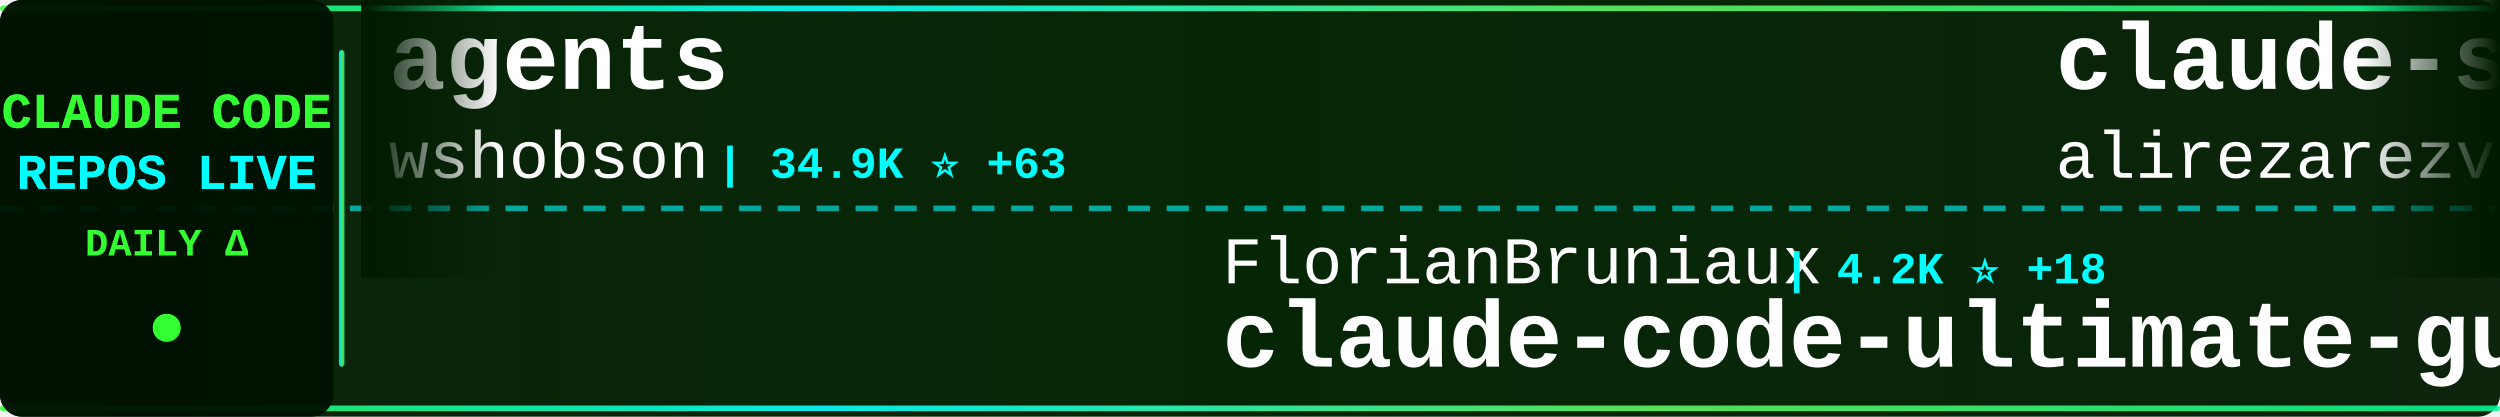
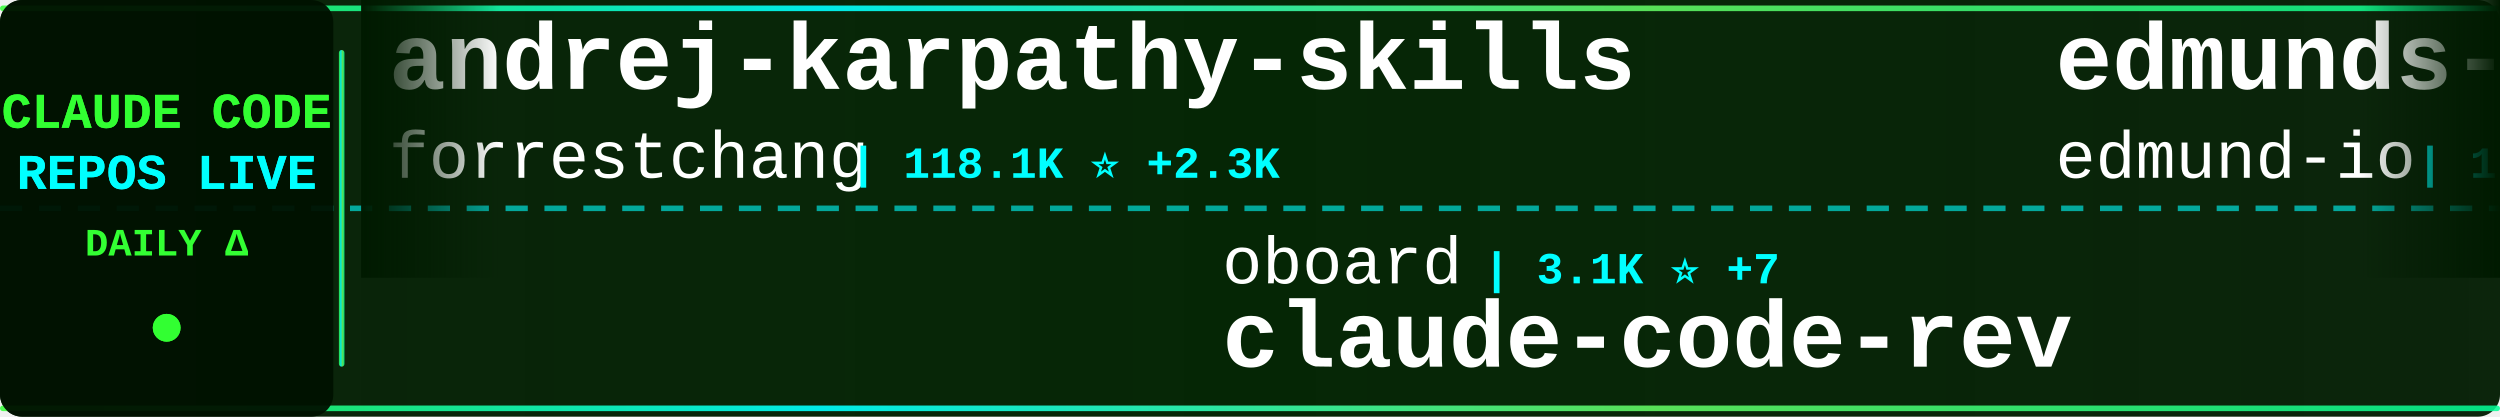
<svg xmlns="http://www.w3.org/2000/svg" width="900" height="150">
  <defs>
    <linearGradient id="tickerBg" x1="0%" y1="0%" x2="100%" y2="0%">
      <stop offset="0%" style="stop-color:#001a00;stop-opacity:0.95" />
      <stop offset="50%" style="stop-color:#002200;stop-opacity:0.98" />
      <stop offset="100%" style="stop-color:#001a00;stop-opacity:0.95" />
    </linearGradient>
    <linearGradient id="borderGrad" x1="0%" y1="0%" x2="100%" y2="0%">
      <stop offset="0%" style="stop-color:#33ff33;stop-opacity:0.85">
        <animate attributeName="stop-opacity" values="0.85;1;0.85" dur="2s" repeatCount="indefinite" />
      </stop>
      <stop offset="33%" style="stop-color:#00ffff;stop-opacity:0.9">
        <animate attributeName="stop-opacity" values="0.9;1;0.9" dur="2.2s" repeatCount="indefinite" />
      </stop>
      <stop offset="66%" style="stop-color:#66ff66;stop-opacity:0.85">
        <animate attributeName="stop-opacity" values="0.85;1;0.85" dur="1.8s" repeatCount="indefinite" />
      </stop>
      <stop offset="100%" style="stop-color:#00ff99;stop-opacity:0.85">
        <animate attributeName="stop-opacity" values="0.85;1;0.85" dur="2s" repeatCount="indefinite" />
      </stop>
    </linearGradient>
    <filter id="textGlow">
      <feGaussianBlur stdDeviation="0.1" result="coloredBlur" />
      <feMerge>
        <feMergeNode in="coloredBlur" />
        <feMergeNode in="SourceGraphic" />
      </feMerge>
    </filter>
    <filter id="metricGlow">
      <feGaussianBlur stdDeviation="0.2" result="coloredBlur" />
      <feMerge>
        <feMergeNode in="coloredBlur" />
        <feMergeNode in="SourceGraphic" />
      </feMerge>
    </filter>
    <linearGradient id="leftFade" x1="0%" y1="0%" x2="100%" y2="0%">
      <stop offset="0%" style="stop-color:#001a00;stop-opacity:1" />
      <stop offset="100%" style="stop-color:#001a00;stop-opacity:0" />
    </linearGradient>
    <linearGradient id="rightFade" x1="0%" y1="0%" x2="100%" y2="0%">
      <stop offset="0%" style="stop-color:#001a00;stop-opacity:0" />
      <stop offset="100%" style="stop-color:#001a00;stop-opacity:1" />
    </linearGradient>
  </defs>
  <rect width="900" height="150" fill="url(#tickerBg)" rx="8" />
  <rect x="0" y="2" width="900" height="2" fill="url(#borderGrad)" rx="1" />
  <rect x="0" y="146" width="900" height="2" fill="url(#borderGrad)" rx="1" />
  <line x1="0" y1="75" x2="900" y2="75" stroke="#00ffff" stroke-width="2" stroke-dasharray="8 6" opacity="0.6" />
  <rect x="0" y="0" width="120" height="150" fill="#001100" opacity="0.95" rx="8" />
  <text x="60" y="46" font-family="'Courier New', monospace" font-size="18" font-weight="bold" fill="#33ff33" text-anchor="middle" filter="url(#textGlow)">
    CLAUDE CODE
  </text>
  <text x="60" y="68" font-family="'Courier New', monospace" font-size="18" font-weight="bold" fill="#00ffff" text-anchor="middle" filter="url(#textGlow)">
    REPOS LIVE
  </text>
  <text x="60" y="92" font-family="'Courier New', monospace" font-size="14" font-weight="bold" fill="#33ff33" text-anchor="middle">
    DAILY Δ
  </text>
  <circle cx="60" cy="118" r="5" fill="#33ff33" filter="url(#metricGlow)">
    <animate attributeName="r" values="4;6;4" dur="1.5s" repeatCount="indefinite" />
    <animate attributeName="opacity" values="0.6;1;0.6" dur="1.5s" repeatCount="indefinite" />
  </circle>
  <rect x="122" y="18" width="2" height="114" fill="url(#borderGrad)" rx="1" />
  <clipPath id="tickerClip">
    <rect x="130" y="0" width="770" height="150" />
  </clipPath>
  <g clip-path="url(#tickerClip)">
    <g id="tickerItems">
      <animateTransform attributeName="transform" attributeType="XML" type="translate" from="0 0" to="-3000 0" dur="54s" repeatCount="indefinite" />
      <g transform="translate(0, 0)">
-         <text x="140" y="32" font-family="'Courier New', monospace" font-size="34" font-weight="bold" fill="#ffffff">agents</text>
-         <text x="140" y="64" font-family="'Courier New', monospace" font-size="24" font-weight="normal" fill="#ffffff" opacity="1.0">wshobson</text>
-         <text x="258" y="64" font-family="'Courier New', monospace" font-size="16" font-weight="bold" fill="#00ffff"> | 34.9K ⭐ +63</text>
+         <text x="140" y="32" font-family="'Courier New', monospace" font-size="34" font-weight="bold" fill="#ffffff">andrej-karpathy-skills</text>
+         <text x="140" y="64" font-family="'Courier New', monospace" font-size="24" font-weight="normal" fill="#ffffff" opacity="1.0">forrestchang</text>
+         <text x="306" y="64" font-family="'Courier New', monospace" font-size="16" font-weight="bold" fill="#00ffff"> | 118.1K ⭐ +2.3K</text>
      </g>
      <g transform="translate(300, 0)">
-         <text x="140" y="102" font-family="'Courier New', monospace" font-size="24" font-weight="normal" fill="#ffffff" opacity="1.0">FlorianBruniaux</text>
-         <text x="342" y="102" font-family="'Courier New', monospace" font-size="16" font-weight="bold" fill="#00ffff"> | 4.2K ⭐ +18</text>
-         <text x="140" y="132" font-family="'Courier New', monospace" font-size="34" font-weight="bold" fill="#ffffff">claude-code-ultimate-gui...</text>
+         <text x="140" y="102" font-family="'Courier New', monospace" font-size="24" font-weight="normal" fill="#ffffff" opacity="1.0">oboard</text>
+         <text x="234" y="102" font-family="'Courier New', monospace" font-size="16" font-weight="bold" fill="#00ffff"> | 3.1K ⭐ +7</text>
+         <text x="140" y="132" font-family="'Courier New', monospace" font-size="34" font-weight="bold" fill="#ffffff">claude-code-rev</text>
      </g>
      <g transform="translate(600, 0)">
-         <text x="140" y="32" font-family="'Courier New', monospace" font-size="34" font-weight="bold" fill="#ffffff">claude-skills</text>
-         <text x="140" y="64" font-family="'Courier New', monospace" font-size="24" font-weight="normal" fill="#ffffff" opacity="1.0">alirezarezvani</text>
-         <text x="330" y="64" font-family="'Courier New', monospace" font-size="16" font-weight="bold" fill="#00ffff"> | 14.0K ⭐ +111</text>
+         <text x="140" y="32" font-family="'Courier New', monospace" font-size="34" font-weight="bold" fill="#ffffff">edmunds-claude-code</text>
+         <text x="140" y="64" font-family="'Courier New', monospace" font-size="24" font-weight="normal" fill="#ffffff" opacity="1.0">edmund-io</text>
+         <text x="270" y="64" font-family="'Courier New', monospace" font-size="16" font-weight="bold" fill="#00ffff"> | 1.4K ⭐</text>
      </g>
      <g transform="translate(900, 0)">
-         <text x="140" y="102" font-family="'Courier New', monospace" font-size="24" font-weight="normal" fill="#ffffff" opacity="1.0">AprilNEA</text>
-         <text x="258" y="102" font-family="'Courier New', monospace" font-size="16" font-weight="bold" fill="#00ffff"> | 377 ⭐</text>
-         <text x="140" y="132" font-family="'Courier New', monospace" font-size="34" font-weight="bold" fill="#ffffff">claude-code-source</text>
+         <text x="140" y="102" font-family="'Courier New', monospace" font-size="24" font-weight="normal" fill="#ffffff" opacity="1.0">fuergaosi233</text>
+         <text x="306" y="102" font-family="'Courier New', monospace" font-size="16" font-weight="bold" fill="#00ffff"> | 2.6K ⭐ +9</text>
+         <text x="140" y="132" font-family="'Courier New', monospace" font-size="34" font-weight="bold" fill="#ffffff">claude-code-proxy</text>
      </g>
      <g transform="translate(1200, 0)">
-         <text x="140" y="32" font-family="'Courier New', monospace" font-size="34" font-weight="bold" fill="#ffffff">free-claude-code</text>
-         <text x="140" y="64" font-family="'Courier New', monospace" font-size="24" font-weight="normal" fill="#ffffff" opacity="1.0">Alishahryar1</text>
-         <text x="306" y="64" font-family="'Courier New', monospace" font-size="16" font-weight="bold" fill="#00ffff"> | 22.2K ⭐ +393</text>
+         <text x="140" y="32" font-family="'Courier New', monospace" font-size="34" font-weight="bold" fill="#ffffff">claude-code-from-scratch</text>
+         <text x="140" y="64" font-family="'Courier New', monospace" font-size="24" font-weight="normal" fill="#ffffff" opacity="1.0">Windy3f3f3f3f</text>
+         <text x="318" y="64" font-family="'Courier New', monospace" font-size="16" font-weight="bold" fill="#00ffff"> | 1.1K ⭐ +19</text>
      </g>
      <g transform="translate(1500, 0)">
-         <text x="140" y="102" font-family="'Courier New', monospace" font-size="24" font-weight="normal" fill="#ffffff" opacity="1.0">davila7</text>
-         <text x="246" y="102" font-family="'Courier New', monospace" font-size="16" font-weight="bold" fill="#00ffff"> | 26.9K ⭐ +109</text>
-         <text x="140" y="132" font-family="'Courier New', monospace" font-size="34" font-weight="bold" fill="#ffffff">claude-code-templates</text>
+         <text x="140" y="102" font-family="'Courier New', monospace" font-size="24" font-weight="normal" fill="#ffffff" opacity="1.0">chauncygu</text>
+         <text x="270" y="102" font-family="'Courier New', monospace" font-size="16" font-weight="bold" fill="#00ffff"> | 2.4K ⭐ +8</text>
+         <text x="140" y="132" font-family="'Courier New', monospace" font-size="34" font-weight="bold" fill="#ffffff">collection-claude-code-s...</text>
      </g>
      <g transform="translate(1800, 0)">
-         <text x="140" y="32" font-family="'Courier New', monospace" font-size="34" font-weight="bold" fill="#ffffff">claude-code-best-practic...</text>
-         <text x="140" y="64" font-family="'Courier New', monospace" font-size="24" font-weight="normal" fill="#ffffff" opacity="1.0">shanraisshan</text>
-         <text x="306" y="64" font-family="'Courier New', monospace" font-size="16" font-weight="bold" fill="#00ffff"> | 51.5K ⭐ +213</text>
+         <text x="140" y="32" font-family="'Courier New', monospace" font-size="34" font-weight="bold" fill="#ffffff">ralph-claude-code</text>
+         <text x="140" y="64" font-family="'Courier New', monospace" font-size="24" font-weight="normal" fill="#ffffff" opacity="1.0">frankbria</text>
+         <text x="270" y="64" font-family="'Courier New', monospace" font-size="16" font-weight="bold" fill="#00ffff"> | 9.0K ⭐ +11</text>
      </g>
      <g transform="translate(2100, 0)">
-         <text x="140" y="102" font-family="'Courier New', monospace" font-size="24" font-weight="normal" fill="#ffffff" opacity="1.0">lorryjovens-hub</text>
-         <text x="342" y="102" font-family="'Courier New', monospace" font-size="16" font-weight="bold" fill="#00ffff"> | 1.5K ⭐ +5</text>
-         <text x="140" y="132" font-family="'Courier New', monospace" font-size="34" font-weight="bold" fill="#ffffff">claude-code-rust</text>
+         <text x="140" y="102" font-family="'Courier New', monospace" font-size="24" font-weight="normal" fill="#ffffff" opacity="1.0">ponponon</text>
+         <text x="258" y="102" font-family="'Courier New', monospace" font-size="16" font-weight="bold" fill="#00ffff"> | 2.2K ⭐ +1</text>
+         <text x="140" y="132" font-family="'Courier New', monospace" font-size="34" font-weight="bold" fill="#ffffff">claude_code_src</text>
      </g>
      <g transform="translate(2400, 0)">
-         <text x="140" y="32" font-family="'Courier New', monospace" font-size="34" font-weight="bold" fill="#ffffff">claude-task-master</text>
-         <text x="140" y="64" font-family="'Courier New', monospace" font-size="24" font-weight="normal" fill="#ffffff" opacity="1.0">eyaltoledano</text>
-         <text x="306" y="64" font-family="'Courier New', monospace" font-size="16" font-weight="bold" fill="#00ffff"> | 27.0K ⭐ +9</text>
+         <text x="140" y="32" font-family="'Courier New', monospace" font-size="34" font-weight="bold" fill="#ffffff">claude-code-security-rev...</text>
+         <text x="140" y="64" font-family="'Courier New', monospace" font-size="24" font-weight="normal" fill="#ffffff" opacity="1.0">anthropics</text>
+         <text x="282" y="64" font-family="'Courier New', monospace" font-size="16" font-weight="bold" fill="#00ffff"> | 4.5K ⭐ +13</text>
      </g>
      <g transform="translate(2700, 0)">
-         <text x="140" y="102" font-family="'Courier New', monospace" font-size="24" font-weight="normal" fill="#ffffff" opacity="1.0">frankbria</text>
-         <text x="270" y="102" font-family="'Courier New', monospace" font-size="16" font-weight="bold" fill="#00ffff"> | 9.0K ⭐ +9</text>
-         <text x="140" y="132" font-family="'Courier New', monospace" font-size="34" font-weight="bold" fill="#ffffff">ralph-claude-code</text>
+         <text x="140" y="102" font-family="'Courier New', monospace" font-size="24" font-weight="normal" fill="#ffffff" opacity="1.0">VoltAgent</text>
+         <text x="270" y="102" font-family="'Courier New', monospace" font-size="16" font-weight="bold" fill="#00ffff"> | 19.3K ⭐ +93</text>
+         <text x="140" y="132" font-family="'Courier New', monospace" font-size="34" font-weight="bold" fill="#ffffff">awesome-claude-code-suba...</text>
      </g>
      <g transform="translate(3000, 0)">
-         <text x="140" y="32" font-family="'Courier New', monospace" font-size="34" font-weight="bold" fill="#ffffff">agents</text>
-         <text x="140" y="64" font-family="'Courier New', monospace" font-size="24" font-weight="normal" fill="#ffffff" opacity="1.0">wshobson</text>
-         <text x="258" y="64" font-family="'Courier New', monospace" font-size="16" font-weight="bold" fill="#00ffff"> | 34.9K ⭐ +63</text>
+         <text x="140" y="32" font-family="'Courier New', monospace" font-size="34" font-weight="bold" fill="#ffffff">andrej-karpathy-skills</text>
+         <text x="140" y="64" font-family="'Courier New', monospace" font-size="24" font-weight="normal" fill="#ffffff" opacity="1.0">forrestchang</text>
+         <text x="306" y="64" font-family="'Courier New', monospace" font-size="16" font-weight="bold" fill="#00ffff"> | 118.1K ⭐ +2.3K</text>
      </g>
      <g transform="translate(3300, 0)">
-         <text x="140" y="102" font-family="'Courier New', monospace" font-size="24" font-weight="normal" fill="#ffffff" opacity="1.0">FlorianBruniaux</text>
-         <text x="342" y="102" font-family="'Courier New', monospace" font-size="16" font-weight="bold" fill="#00ffff"> | 4.2K ⭐ +18</text>
-         <text x="140" y="132" font-family="'Courier New', monospace" font-size="34" font-weight="bold" fill="#ffffff">claude-code-ultimate-gui...</text>
+         <text x="140" y="102" font-family="'Courier New', monospace" font-size="24" font-weight="normal" fill="#ffffff" opacity="1.0">oboard</text>
+         <text x="234" y="102" font-family="'Courier New', monospace" font-size="16" font-weight="bold" fill="#00ffff"> | 3.1K ⭐ +7</text>
+         <text x="140" y="132" font-family="'Courier New', monospace" font-size="34" font-weight="bold" fill="#ffffff">claude-code-rev</text>
      </g>
      <g transform="translate(3600, 0)">
-         <text x="140" y="32" font-family="'Courier New', monospace" font-size="34" font-weight="bold" fill="#ffffff">claude-skills</text>
-         <text x="140" y="64" font-family="'Courier New', monospace" font-size="24" font-weight="normal" fill="#ffffff" opacity="1.0">alirezarezvani</text>
-         <text x="330" y="64" font-family="'Courier New', monospace" font-size="16" font-weight="bold" fill="#00ffff"> | 14.0K ⭐ +111</text>
+         <text x="140" y="32" font-family="'Courier New', monospace" font-size="34" font-weight="bold" fill="#ffffff">edmunds-claude-code</text>
+         <text x="140" y="64" font-family="'Courier New', monospace" font-size="24" font-weight="normal" fill="#ffffff" opacity="1.0">edmund-io</text>
+         <text x="270" y="64" font-family="'Courier New', monospace" font-size="16" font-weight="bold" fill="#00ffff"> | 1.4K ⭐</text>
      </g>
      <g transform="translate(3900, 0)">
-         <text x="140" y="102" font-family="'Courier New', monospace" font-size="24" font-weight="normal" fill="#ffffff" opacity="1.0">AprilNEA</text>
-         <text x="258" y="102" font-family="'Courier New', monospace" font-size="16" font-weight="bold" fill="#00ffff"> | 377 ⭐</text>
-         <text x="140" y="132" font-family="'Courier New', monospace" font-size="34" font-weight="bold" fill="#ffffff">claude-code-source</text>
+         <text x="140" y="102" font-family="'Courier New', monospace" font-size="24" font-weight="normal" fill="#ffffff" opacity="1.0">fuergaosi233</text>
+         <text x="306" y="102" font-family="'Courier New', monospace" font-size="16" font-weight="bold" fill="#00ffff"> | 2.6K ⭐ +9</text>
+         <text x="140" y="132" font-family="'Courier New', monospace" font-size="34" font-weight="bold" fill="#ffffff">claude-code-proxy</text>
      </g>
    </g>
  </g>
  <rect x="130" y="0" width="50" height="100" fill="url(#leftFade)" />
  <rect x="850" y="0" width="50" height="100" fill="url(#rightFade)" />
</svg>
